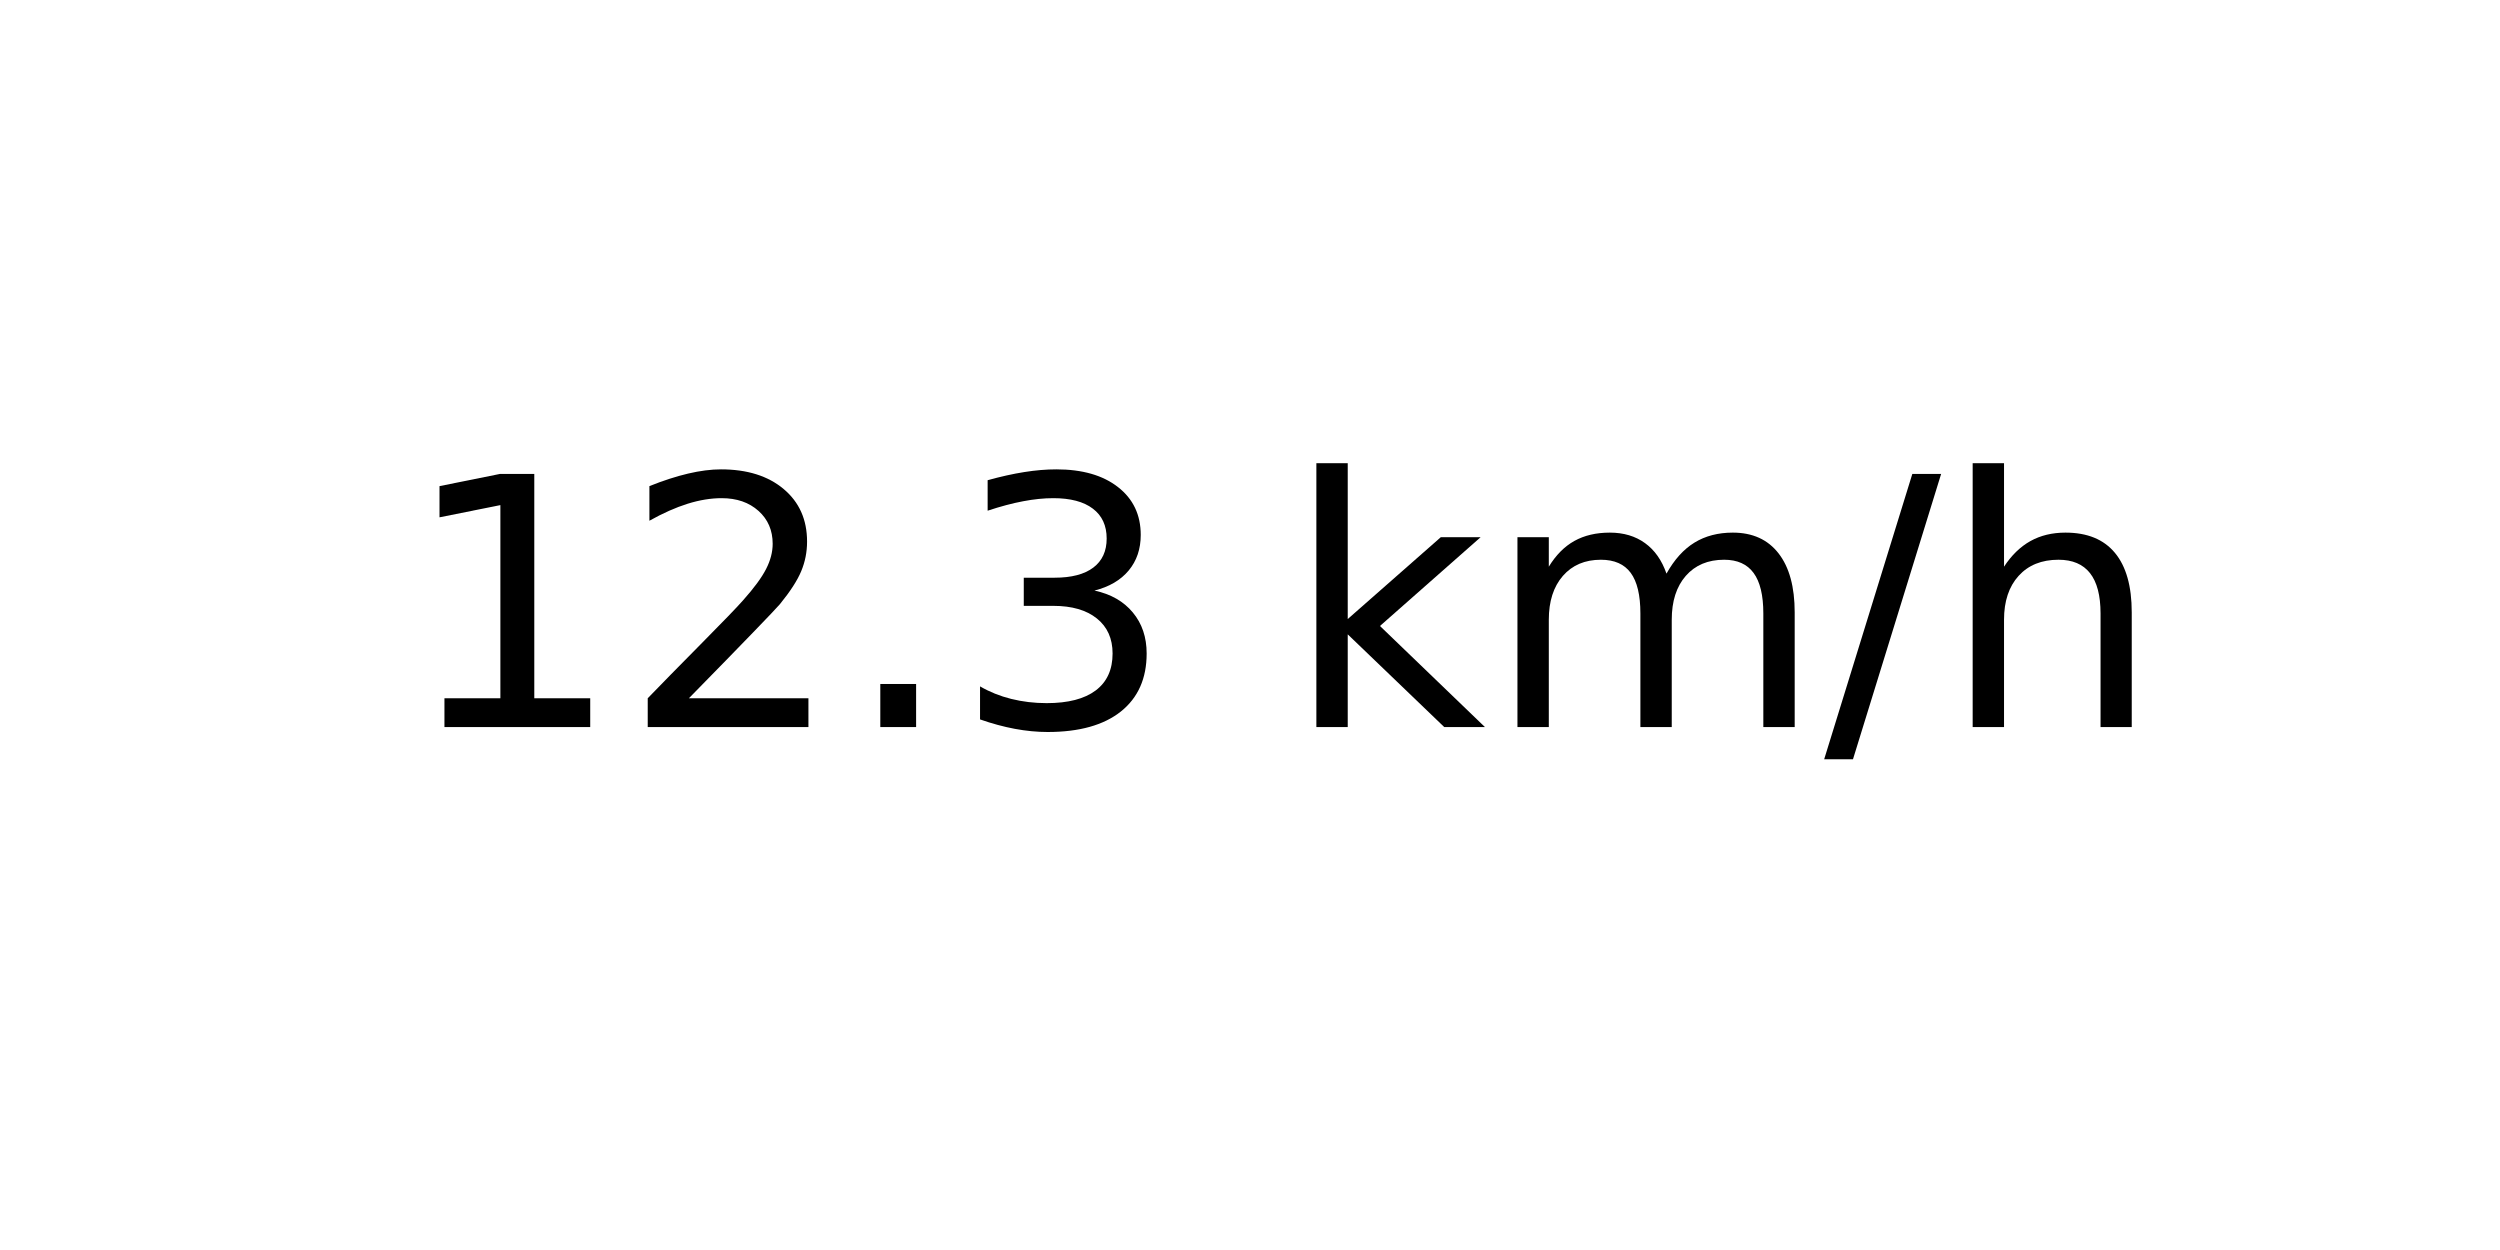
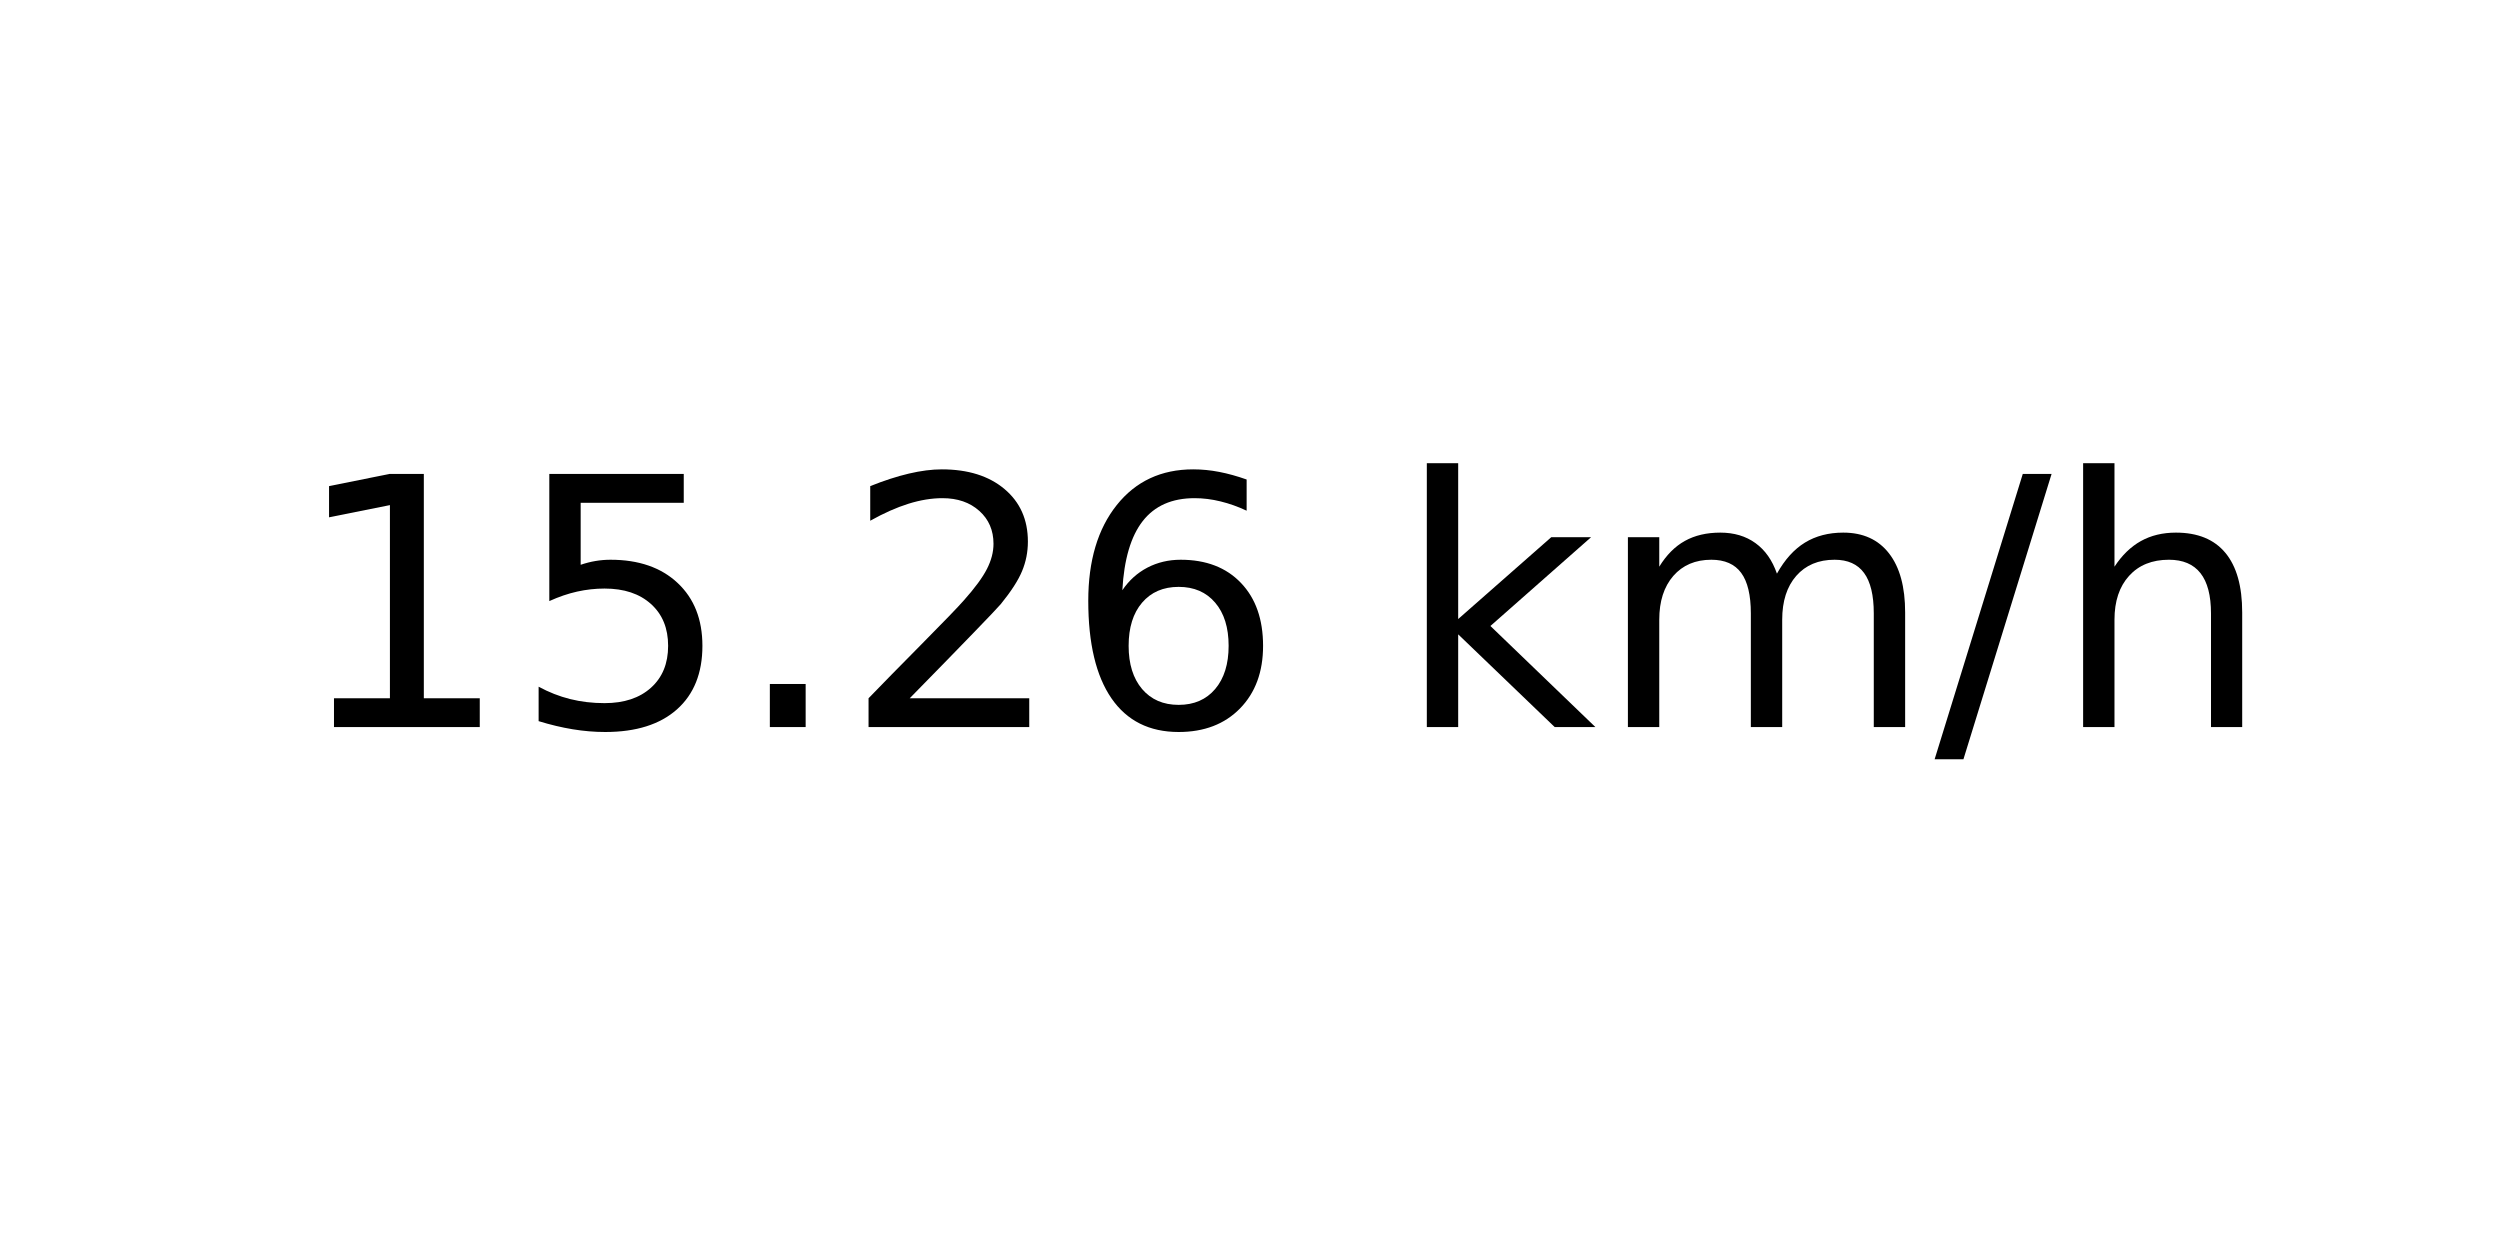
<svg xmlns="http://www.w3.org/2000/svg" xmlns:xlink="http://www.w3.org/1999/xlink" width="72pt" height="36pt" viewBox="0 0 72 36" version="1.1">
  <defs>
    <style type="text/css">*{stroke-linejoin: round; stroke-linecap: butt}</style>
  </defs>
  <g id="figure_1">
    <g id="axes_1">
      <g id="text_1">
-         <g transform="translate(11.55937 20.93937) scale(0.1 -0.1)">
+         <g transform="translate(8.378125 20.93937) scale(0.1 -0.1)">
          <defs>
            <path id="DejaVuSans-31" d="M 794 531  L 1825 531  L 1825 4091  L 703 3866  L 703 4441  L 1819 4666  L 2450 4666  L 2450 531  L 3481 531  L 3481 0  L 794 0  L 794 531  z " transform="scale(0.015625)" />
+             <path id="DejaVuSans-35" d="M 691 4666  L 3169 4666  L 3169 4134  L 1269 4134  L 1269 2991  Q 1406 3038 1543 3061  Q 1681 3084 1819 3084  Q 2600 3084 3056 2656  Q 3513 2228 3513 1497  Q 3513 744 3044 326  Q 2575 -91 1722 -91  Q 1428 -91 1123 -41  Q 819 9 494 109  L 494 744  Q 775 591 1075 516  Q 1375 441 1709 441  Q 2250 441 2565 725  Q 2881 1009 2881 1497  Q 2881 1984 2565 2268  Q 2250 2553 1709 2553  Q 1456 2553 1204 2497  Q 953 2441 691 2322  L 691 4666  z " transform="scale(0.015625)" />
+             <path id="DejaVuSans-2e" d="M 684 794  L 1344 794  L 1344 0  L 684 0  L 684 794  z " transform="scale(0.015625)" />
            <path id="DejaVuSans-32" d="M 1228 531  L 3431 531  L 3431 0  L 469 0  L 469 531  Q 828 903 1448 1529  Q 2069 2156 2228 2338  Q 2531 2678 2651 2914  Q 2772 3150 2772 3378  Q 2772 3750 2511 3984  Q 2250 4219 1831 4219  Q 1534 4219 1204 4116  Q 875 4013 500 3803  L 500 4441  Q 881 4594 1212 4672  Q 1544 4750 1819 4750  Q 2544 4750 2975 4387  Q 3406 4025 3406 3419  Q 3406 3131 3298 2873  Q 3191 2616 2906 2266  Q 2828 2175 2409 1742  Q 1991 1309 1228 531  z " transform="scale(0.015625)" />
-             <path id="DejaVuSans-2e" d="M 684 794  L 1344 794  L 1344 0  L 684 0  L 684 794  z " transform="scale(0.015625)" />
-             <path id="DejaVuSans-33" d="M 2597 2516  Q 3050 2419 3304 2112  Q 3559 1806 3559 1356  Q 3559 666 3084 287  Q 2609 -91 1734 -91  Q 1441 -91 1130 -33  Q 819 25 488 141  L 488 750  Q 750 597 1062 519  Q 1375 441 1716 441  Q 2309 441 2620 675  Q 2931 909 2931 1356  Q 2931 1769 2642 2001  Q 2353 2234 1838 2234  L 1294 2234  L 1294 2753  L 1863 2753  Q 2328 2753 2575 2939  Q 2822 3125 2822 3475  Q 2822 3834 2567 4026  Q 2313 4219 1838 4219  Q 1578 4219 1281 4162  Q 984 4106 628 3988  L 628 4550  Q 988 4650 1302 4700  Q 1616 4750 1894 4750  Q 2613 4750 3031 4423  Q 3450 4097 3450 3541  Q 3450 3153 3228 2886  Q 3006 2619 2597 2516  z " transform="scale(0.015625)" />
+             <path id="DejaVuSans-36" d="M 2113 2584  Q 1688 2584 1439 2293  Q 1191 2003 1191 1497  Q 1191 994 1439 701  Q 1688 409 2113 409  Q 2538 409 2786 701  Q 3034 994 3034 1497  Q 3034 2003 2786 2293  Q 2538 2584 2113 2584  z M 3366 4563  L 3366 3988  Q 3128 4100 2886 4159  Q 2644 4219 2406 4219  Q 1781 4219 1451 3797  Q 1122 3375 1075 2522  Q 1259 2794 1537 2939  Q 1816 3084 2150 3084  Q 2853 3084 3261 2657  Q 3669 2231 3669 1497  Q 3669 778 3244 343  Q 2819 -91 2113 -91  Q 1303 -91 875 529  Q 447 1150 447 2328  Q 447 3434 972 4092  Q 1497 4750 2381 4750  Q 2619 4750 2861 4703  Q 3103 4656 3366 4563  z " transform="scale(0.015625)" />
            <path id="DejaVuSans-20" transform="scale(0.015625)" />
            <path id="DejaVuSans-6b" d="M 581 4863  L 1159 4863  L 1159 1991  L 2875 3500  L 3609 3500  L 1753 1863  L 3688 0  L 2938 0  L 1159 1709  L 1159 0  L 581 0  L 581 4863  z " transform="scale(0.015625)" />
            <path id="DejaVuSans-6d" d="M 3328 2828  Q 3544 3216 3844 3400  Q 4144 3584 4550 3584  Q 5097 3584 5394 3201  Q 5691 2819 5691 2113  L 5691 0  L 5113 0  L 5113 2094  Q 5113 2597 4934 2840  Q 4756 3084 4391 3084  Q 3944 3084 3684 2787  Q 3425 2491 3425 1978  L 3425 0  L 2847 0  L 2847 2094  Q 2847 2600 2669 2842  Q 2491 3084 2119 3084  Q 1678 3084 1418 2786  Q 1159 2488 1159 1978  L 1159 0  L 581 0  L 581 3500  L 1159 3500  L 1159 2956  Q 1356 3278 1631 3431  Q 1906 3584 2284 3584  Q 2666 3584 2933 3390  Q 3200 3197 3328 2828  z " transform="scale(0.015625)" />
            <path id="DejaVuSans-2f" d="M 1625 4666  L 2156 4666  L 531 -594  L 0 -594  L 1625 4666  z " transform="scale(0.015625)" />
            <path id="DejaVuSans-68" d="M 3513 2113  L 3513 0  L 2938 0  L 2938 2094  Q 2938 2591 2744 2837  Q 2550 3084 2163 3084  Q 1697 3084 1428 2787  Q 1159 2491 1159 1978  L 1159 0  L 581 0  L 581 4863  L 1159 4863  L 1159 2956  Q 1366 3272 1645 3428  Q 1925 3584 2291 3584  Q 2894 3584 3203 3211  Q 3513 2838 3513 2113  z " transform="scale(0.015625)" />
          </defs>
          <use xlink:href="#DejaVuSans-31" />
-           <use xlink:href="#DejaVuSans-32" x="63.623" />
+           <use xlink:href="#DejaVuSans-35" x="63.623" />
          <use xlink:href="#DejaVuSans-2e" x="127.246" />
-           <use xlink:href="#DejaVuSans-33" x="159.033" />
-           <use xlink:href="#DejaVuSans-20" x="222.656" />
-           <use xlink:href="#DejaVuSans-6b" x="254.443" />
-           <use xlink:href="#DejaVuSans-6d" x="312.354" />
-           <use xlink:href="#DejaVuSans-2f" x="409.766" />
-           <use xlink:href="#DejaVuSans-68" x="443.457" />
+           <use xlink:href="#DejaVuSans-32" x="159.033" />
+           <use xlink:href="#DejaVuSans-36" x="222.656" />
+           <use xlink:href="#DejaVuSans-20" x="286.279" />
+           <use xlink:href="#DejaVuSans-6b" x="318.066" />
+           <use xlink:href="#DejaVuSans-6d" x="375.977" />
+           <use xlink:href="#DejaVuSans-2f" x="473.389" />
+           <use xlink:href="#DejaVuSans-68" x="507.08" />
        </g>
      </g>
    </g>
  </g>
</svg>
